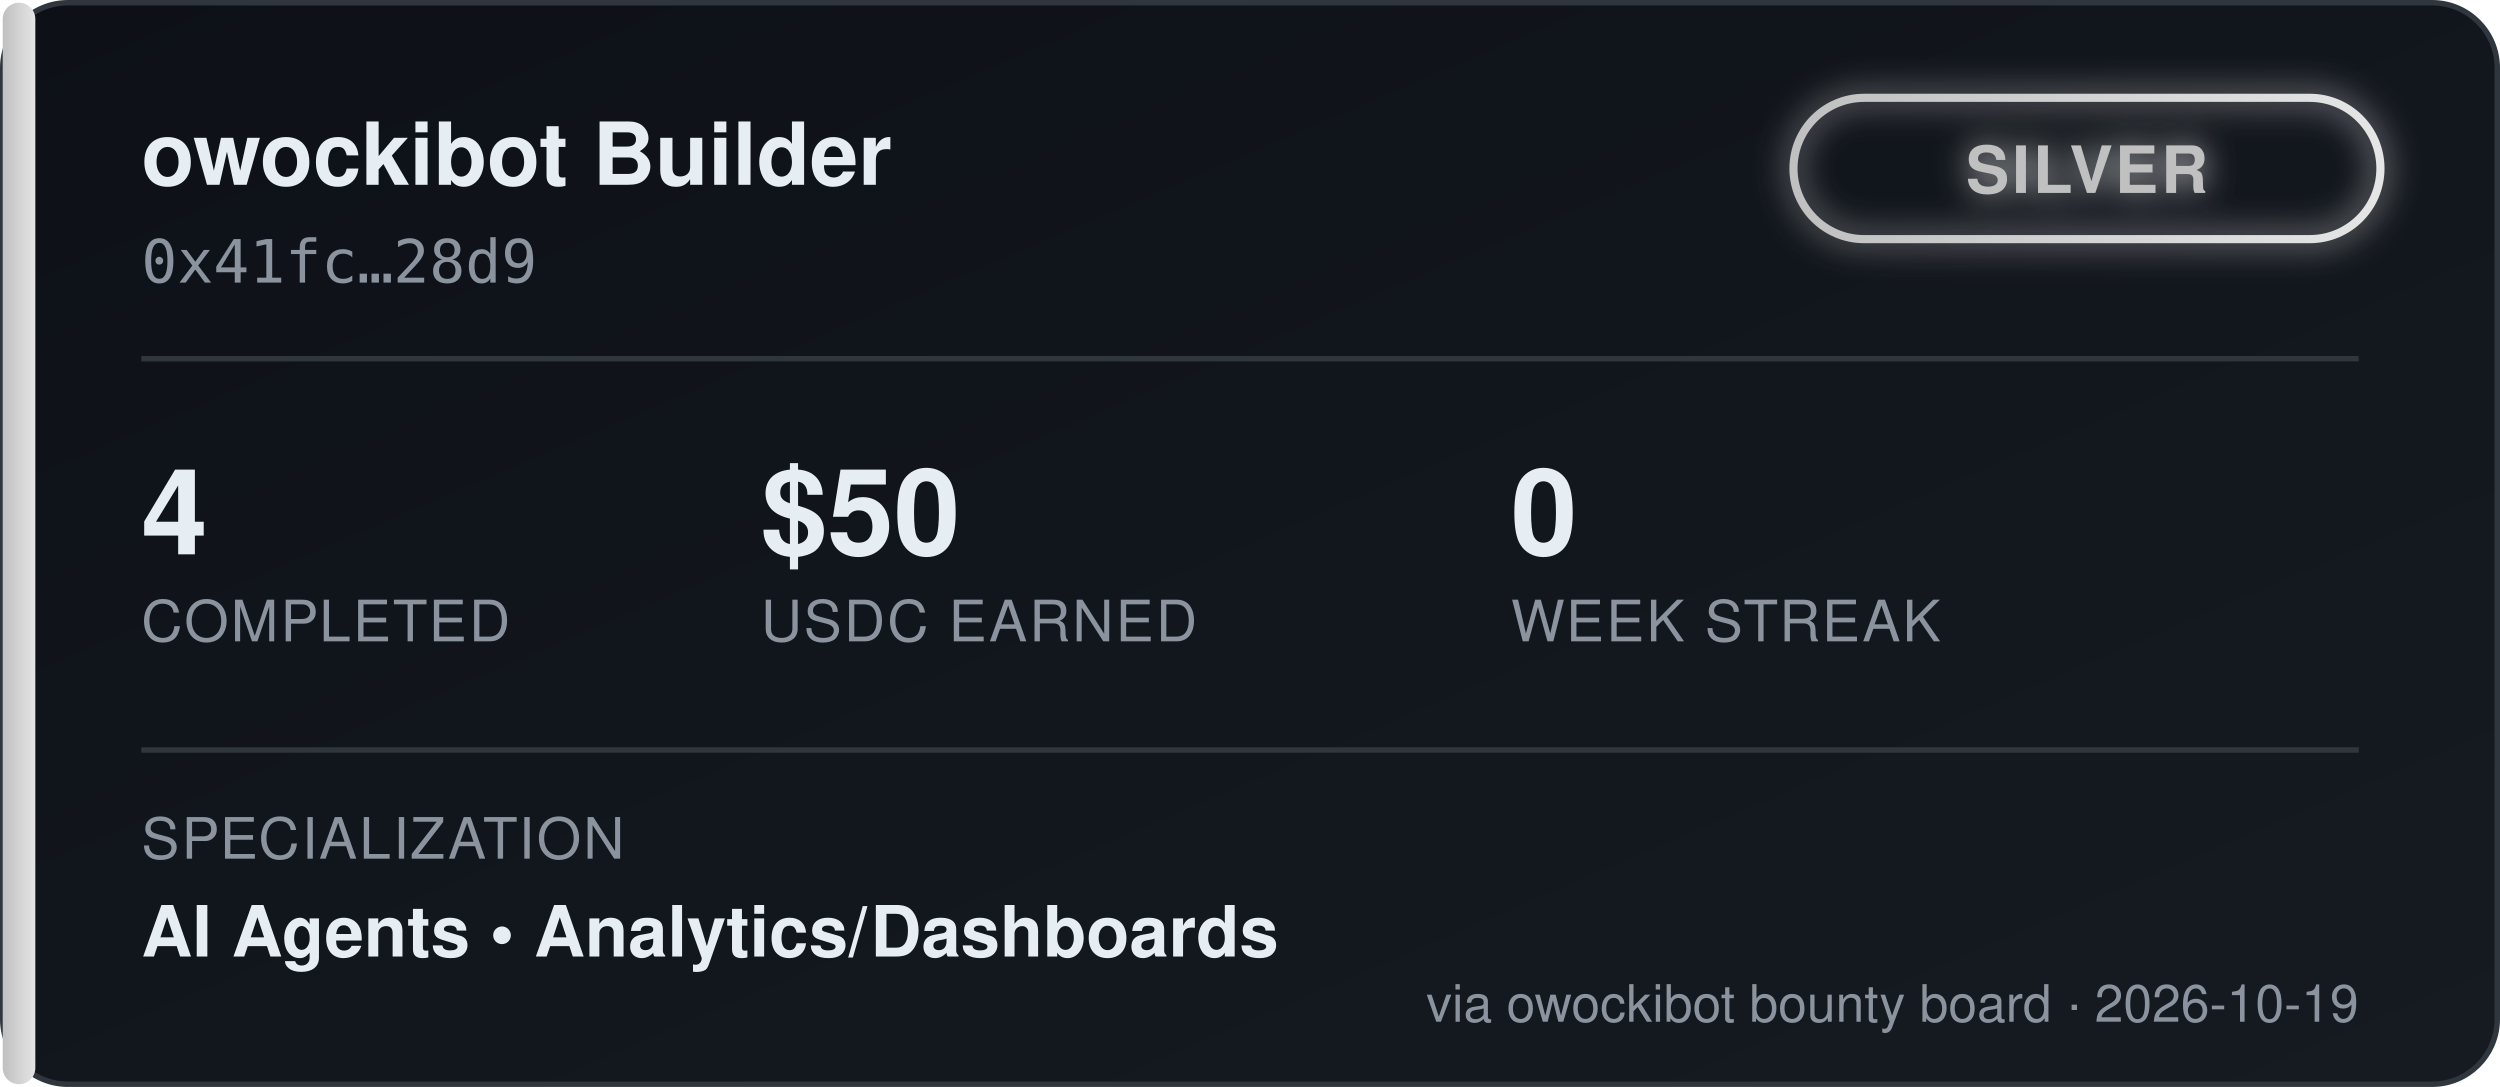
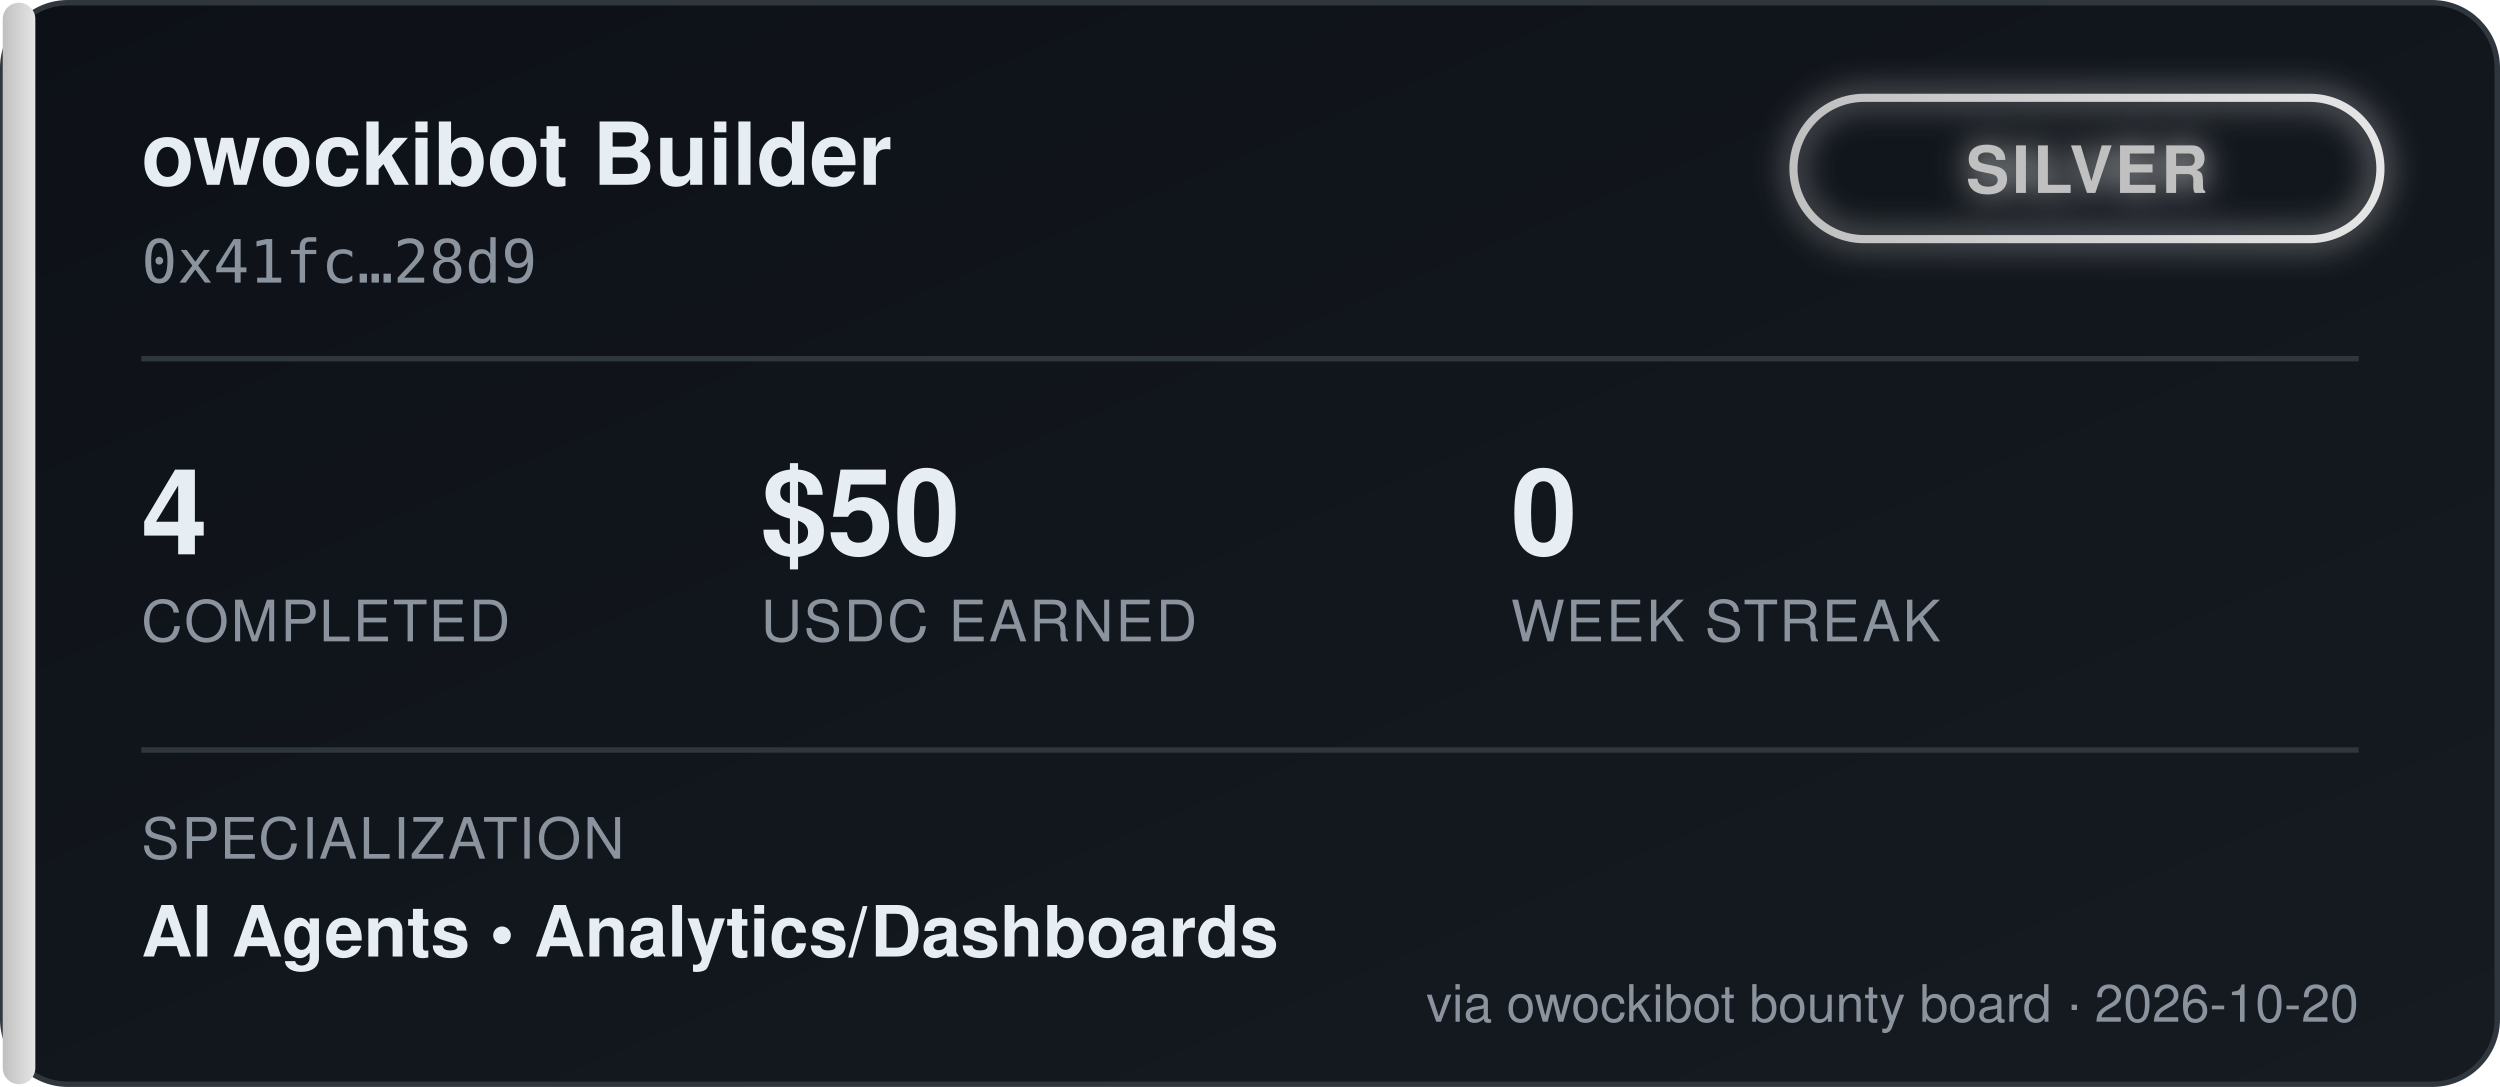
<svg xmlns="http://www.w3.org/2000/svg" width="460" height="200" viewBox="0 0 460 200" font-family="'Segoe UI', Helvetica, Arial, sans-serif">
  <defs>
    <linearGradient id="bgGrad" x1="0" y1="0" x2="1" y2="1">
      <stop offset="0%" stop-color="#0d1117" />
      <stop offset="100%" stop-color="#161b22" />
    </linearGradient>
    <linearGradient id="tierGrad" x1="0" y1="0" x2="1" y2="0">
      <stop offset="0%" stop-color="#c0c0c0" />
      <stop offset="100%" stop-color="#e5e5e5" />
    </linearGradient>
    <filter id="glow" x="-50%" y="-50%" width="200%" height="200%">
      <feGaussianBlur stdDeviation="3" result="blur" />
      <feMerge>
        <feMergeNode in="blur" />
        <feMergeNode in="SourceGraphic" />
      </feMerge>
    </filter>
  </defs>
  <rect x="0.5" y="0.5" width="459" height="199" rx="12" fill="url(#bgGrad)" stroke="#30363d" />
  <rect x="0.5" y="0.5" width="6" height="199" rx="3" fill="url(#tierGrad)" />
  <text x="26" y="34" fill="#e6edf3" font-size="16" font-weight="700">owockibot Builder</text>
  <text x="26" y="52" fill="#8b949e" font-size="11" font-family="monospace">0x41fc…28d9</text>
  <g transform="translate(330, 18)" filter="url(#glow)">
    <rect x="0" y="0" width="108" height="26" rx="13" fill="none" stroke="url(#tierGrad)" stroke-width="1.5" />
    <text x="54" y="17.5" fill="#c0c0c0" font-size="12" font-weight="700" text-anchor="middle" letter-spacing="0.5">SILVER</text>
  </g>
  <line x1="26" y1="66" x2="434" y2="66" stroke="#30363d" stroke-width="1" />
  <g font-size="22" font-weight="700" fill="#e6edf3">
    <text x="26" y="102">4</text>
    <text x="140" y="102">$50</text>
    <text x="278" y="102">0</text>
  </g>
  <g font-size="10.5" fill="#8b949e" letter-spacing="0.4">
    <text x="26" y="118">COMPLETED</text>
    <text x="140" y="118">USDC EARNED</text>
    <text x="278" y="118">WEEK STREAK</text>
  </g>
  <line x1="26" y1="138" x2="434" y2="138" stroke="#30363d" stroke-width="1" />
  <text x="26" y="158" fill="#8b949e" font-size="10.5" letter-spacing="0.4">SPECIALIZATION</text>
  <text x="26" y="176" fill="#e6edf3" font-size="13" font-weight="600">AI Agents  •  Analytics/Dashboards</text>
-   <text x="434" y="188" fill="#8b949e" font-size="9.5" text-anchor="end">via owockibot bounty board · 2026-10-19</text>
+   <text x="434" y="188" fill="#8b949e" font-size="9.5" text-anchor="end">via owockibot bounty board · 2026-10-20</text>
</svg>
